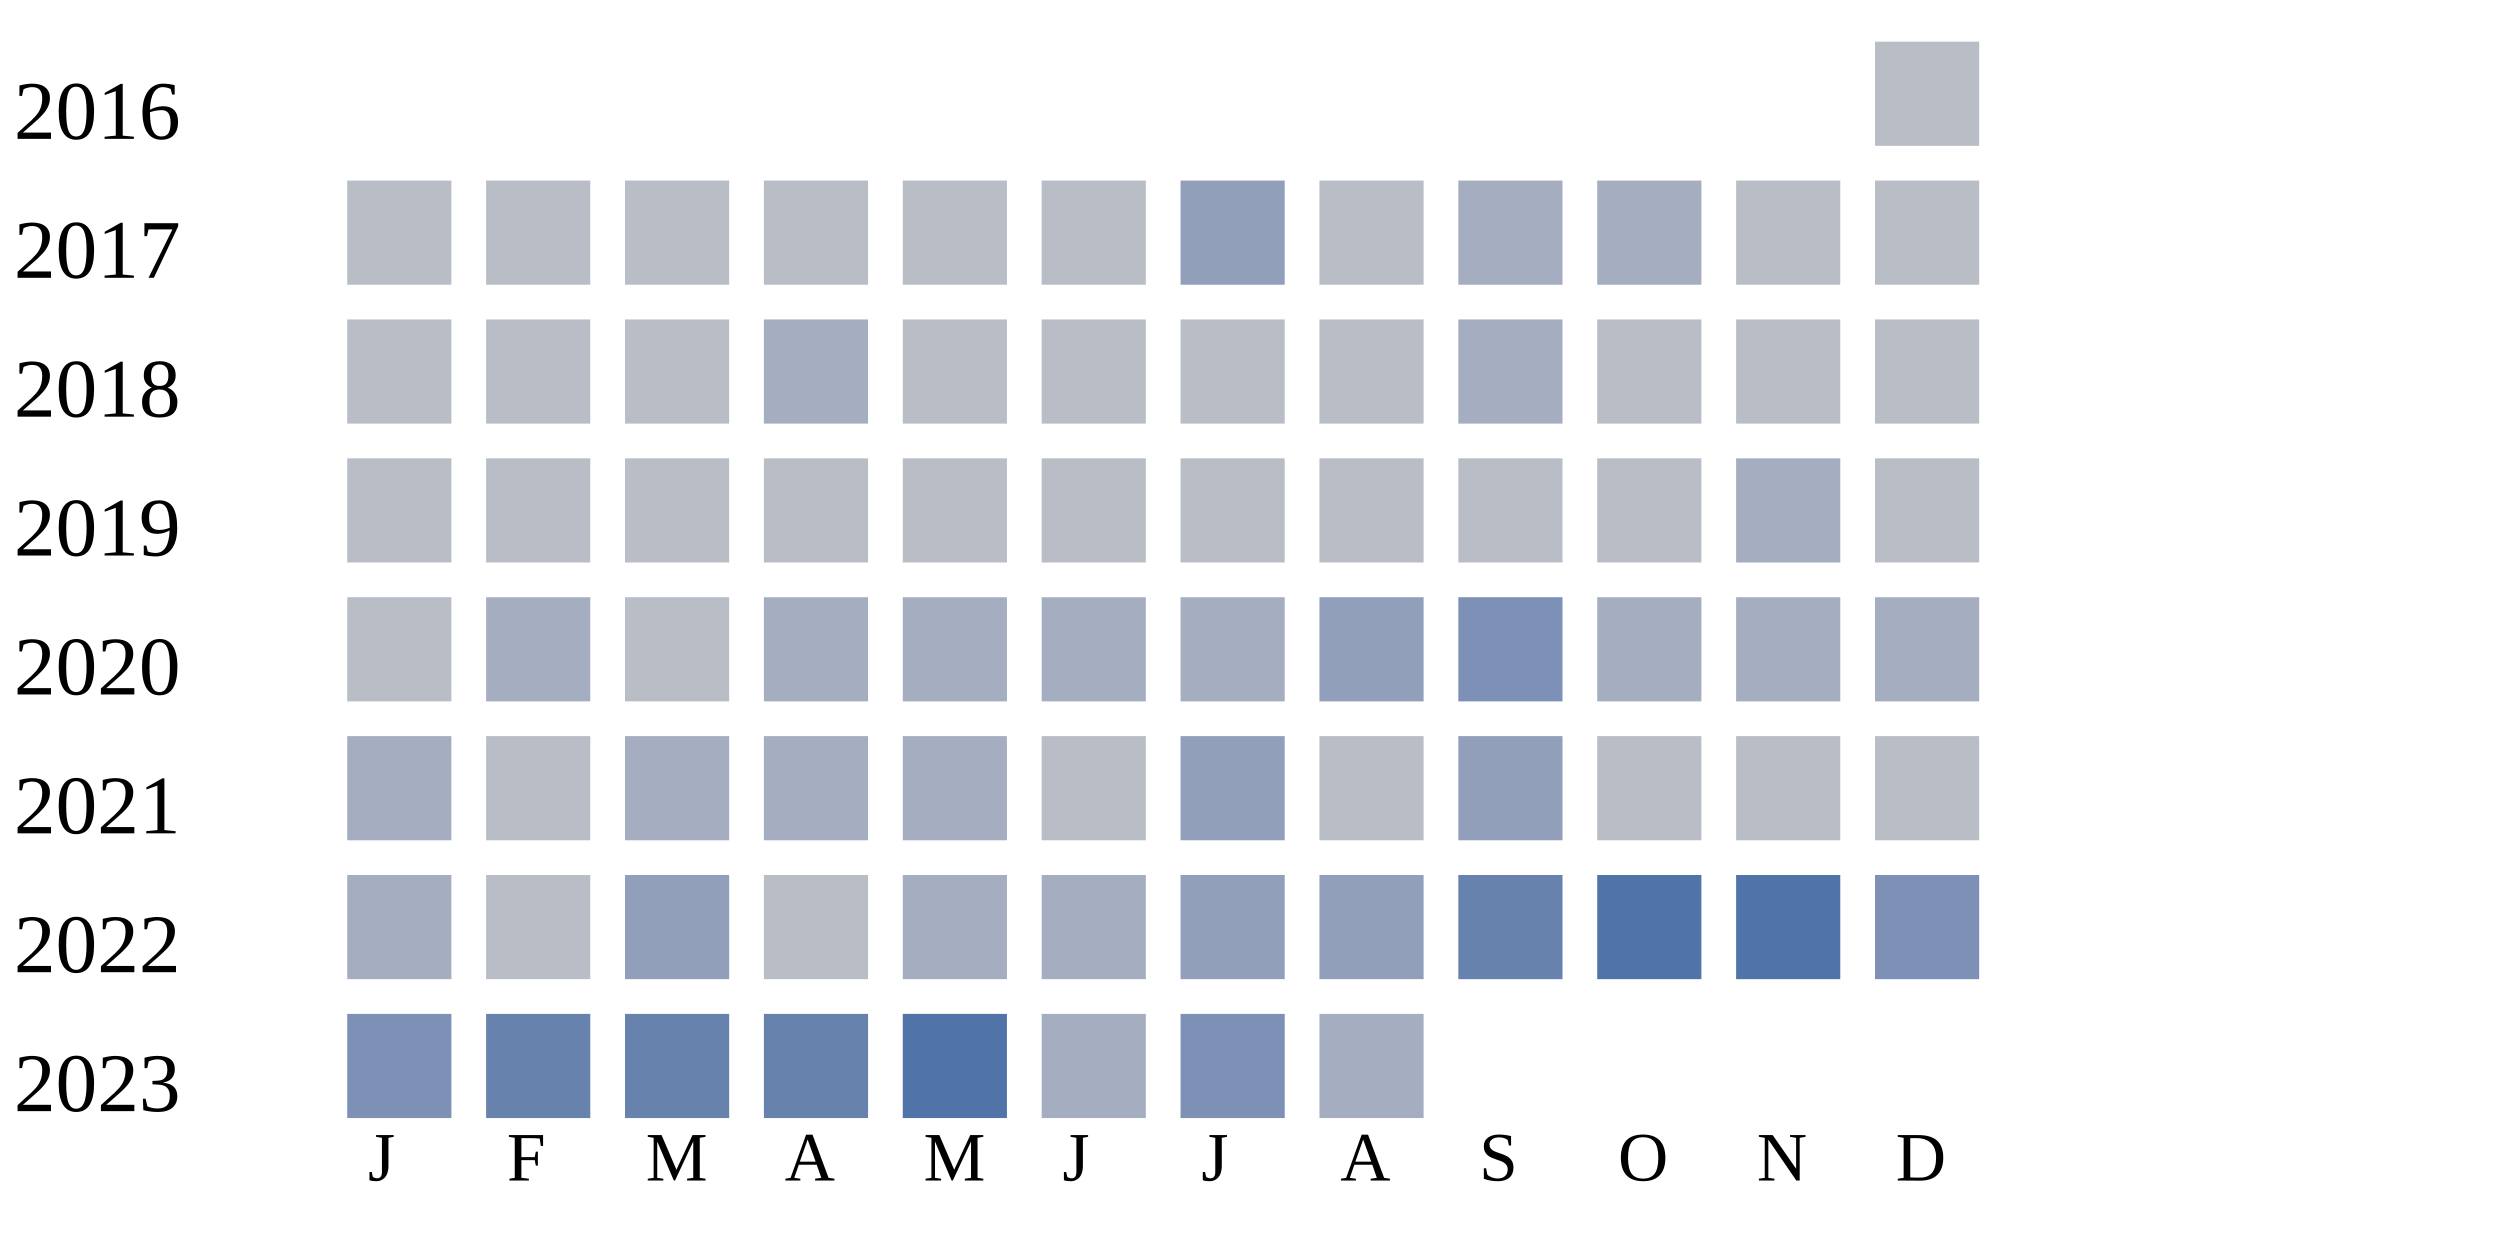
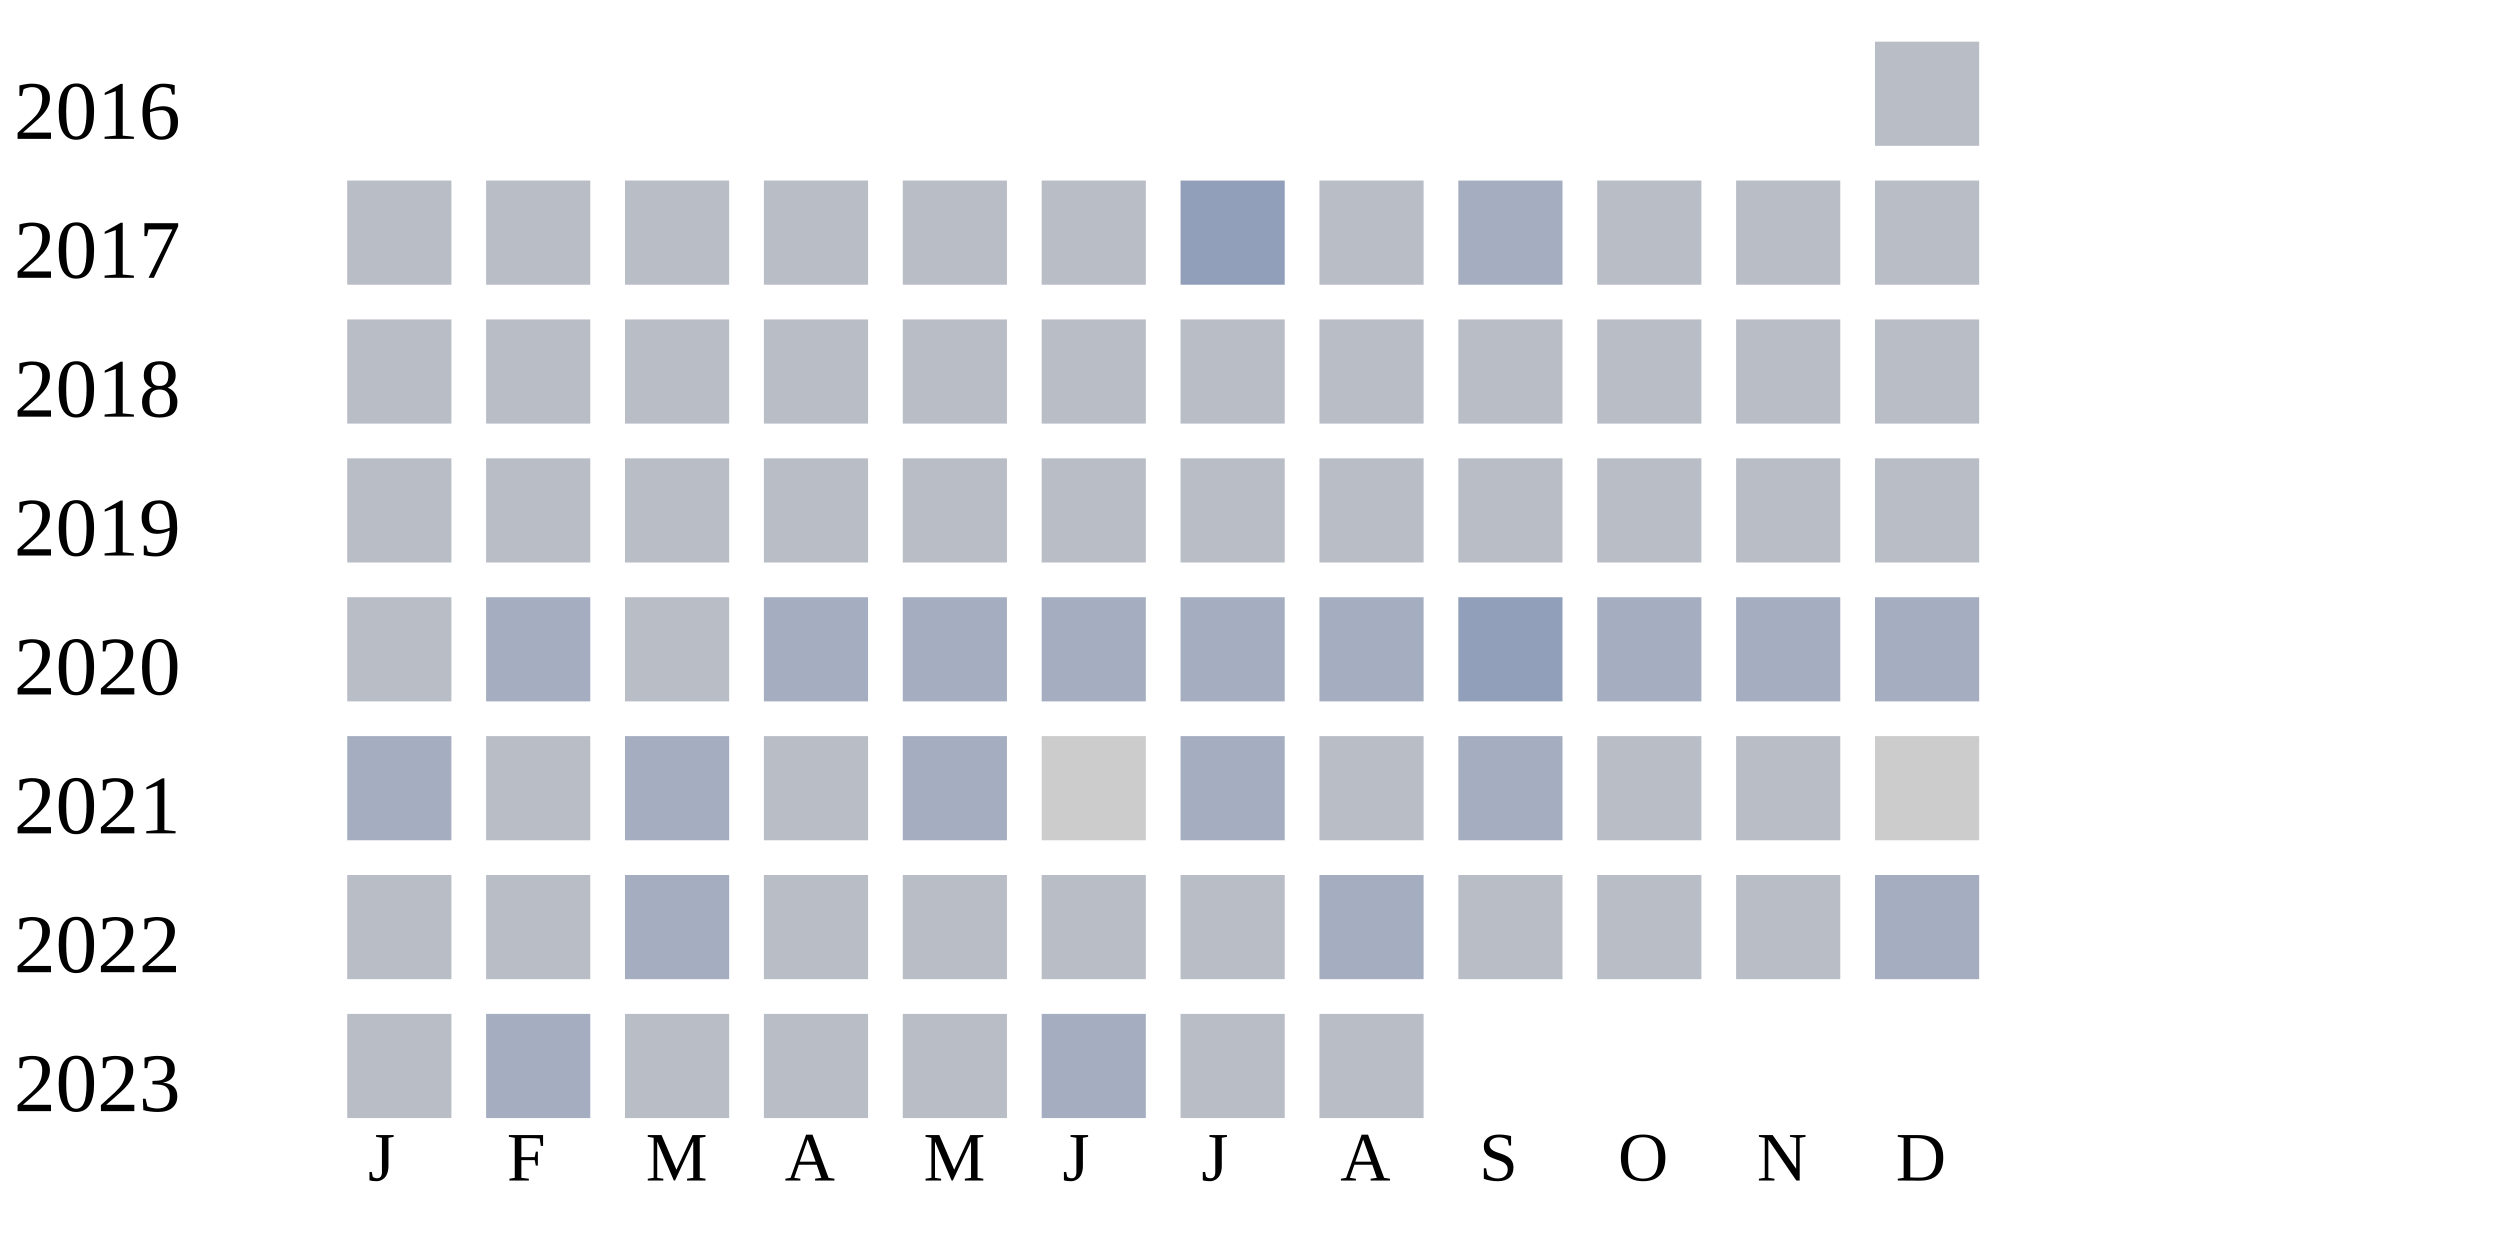
<svg xmlns="http://www.w3.org/2000/svg" width="360" height="180">
  <g transform="translate(0 0)">
    <text x="2" y="20">2016</text>
    <rect x="270" y="6" width="15" height="15" fill="#b9bdc6" />
  </g>
  <g transform="translate(0 20)">
    <text x="2" y="20">2017</text>
    <rect x="50" y="6" width="15" height="15" fill="#b9bdc6" />
    <rect x="70" y="6" width="15" height="15" fill="#b9bdc6" />
    <rect x="90" y="6" width="15" height="15" fill="#b9bdc6" />
    <rect x="110" y="6" width="15" height="15" fill="#b9bdc6" />
    <rect x="130" y="6" width="15" height="15" fill="#b9bdc6" />
    <rect x="150" y="6" width="15" height="15" fill="#b9bdc6" />
    <rect x="170" y="6" width="15" height="15" fill="#919fba" />
    <rect x="190" y="6" width="15" height="15" fill="#b9bdc6" />
    <rect x="210" y="6" width="15" height="15" fill="#a5aec0" />
-     <rect x="230" y="6" width="15" height="15" fill="#a5aec0" />
+     <rect x="230" y="6" width="15" height="15" fill="#b9bdc6" />
    <rect x="250" y="6" width="15" height="15" fill="#b9bdc6" />
    <rect x="270" y="6" width="15" height="15" fill="#b9bdc6" />
  </g>
  <g transform="translate(0 40)">
    <text x="2" y="20">2018</text>
    <rect x="50" y="6" width="15" height="15" fill="#b9bdc6" />
    <rect x="70" y="6" width="15" height="15" fill="#b9bdc6" />
    <rect x="90" y="6" width="15" height="15" fill="#b9bdc6" />
-     <rect x="110" y="6" width="15" height="15" fill="#a5aec0" />
+     <rect x="110" y="6" width="15" height="15" fill="#b9bdc6" />
    <rect x="130" y="6" width="15" height="15" fill="#b9bdc6" />
    <rect x="150" y="6" width="15" height="15" fill="#b9bdc6" />
    <rect x="170" y="6" width="15" height="15" fill="#b9bdc6" />
    <rect x="190" y="6" width="15" height="15" fill="#b9bdc6" />
-     <rect x="210" y="6" width="15" height="15" fill="#a5aec0" />
+     <rect x="210" y="6" width="15" height="15" fill="#b9bdc6" />
    <rect x="230" y="6" width="15" height="15" fill="#b9bdc6" />
    <rect x="250" y="6" width="15" height="15" fill="#b9bdc6" />
    <rect x="270" y="6" width="15" height="15" fill="#b9bdc6" />
  </g>
  <g transform="translate(0 60)">
    <text x="2" y="20">2019</text>
    <rect x="50" y="6" width="15" height="15" fill="#b9bdc6" />
    <rect x="70" y="6" width="15" height="15" fill="#b9bdc6" />
    <rect x="90" y="6" width="15" height="15" fill="#b9bdc6" />
    <rect x="110" y="6" width="15" height="15" fill="#b9bdc6" />
    <rect x="130" y="6" width="15" height="15" fill="#b9bdc6" />
    <rect x="150" y="6" width="15" height="15" fill="#b9bdc6" />
    <rect x="170" y="6" width="15" height="15" fill="#b9bdc6" />
    <rect x="190" y="6" width="15" height="15" fill="#b9bdc6" />
    <rect x="210" y="6" width="15" height="15" fill="#b9bdc6" />
    <rect x="230" y="6" width="15" height="15" fill="#b9bdc6" />
-     <rect x="250" y="6" width="15" height="15" fill="#a5aec0" />
+     <rect x="250" y="6" width="15" height="15" fill="#b9bdc6" />
    <rect x="270" y="6" width="15" height="15" fill="#b9bdc6" />
  </g>
  <g transform="translate(0 80)">
    <text x="2" y="20">2020</text>
    <rect x="50" y="6" width="15" height="15" fill="#b9bdc6" />
    <rect x="70" y="6" width="15" height="15" fill="#a5aec0" />
    <rect x="90" y="6" width="15" height="15" fill="#b9bdc6" />
    <rect x="110" y="6" width="15" height="15" fill="#a5aec0" />
    <rect x="130" y="6" width="15" height="15" fill="#a5aec0" />
    <rect x="150" y="6" width="15" height="15" fill="#a5aec0" />
    <rect x="170" y="6" width="15" height="15" fill="#a5aec0" />
-     <rect x="190" y="6" width="15" height="15" fill="#919fba" />
-     <rect x="210" y="6" width="15" height="15" fill="#7d90b5" />
+     <rect x="190" y="6" width="15" height="15" fill="#a5aec0" />
+     <rect x="210" y="6" width="15" height="15" fill="#919fba" />
    <rect x="230" y="6" width="15" height="15" fill="#a5aec0" />
    <rect x="250" y="6" width="15" height="15" fill="#a5aec0" />
    <rect x="270" y="6" width="15" height="15" fill="#a5aec0" />
  </g>
  <g transform="translate(0 100)">
    <text x="2" y="20">2021</text>
    <rect x="50" y="6" width="15" height="15" fill="#a5aec0" />
    <rect x="70" y="6" width="15" height="15" fill="#b9bdc6" />
    <rect x="90" y="6" width="15" height="15" fill="#a5aec0" />
-     <rect x="110" y="6" width="15" height="15" fill="#a5aec0" />
+     <rect x="110" y="6" width="15" height="15" fill="#b9bdc6" />
    <rect x="130" y="6" width="15" height="15" fill="#a5aec0" />
-     <rect x="150" y="6" width="15" height="15" fill="#b9bdc6" />
-     <rect x="170" y="6" width="15" height="15" fill="#919fba" />
+     <rect x="150" y="6" width="15" height="15" fill="#cccccc" />
+     <rect x="170" y="6" width="15" height="15" fill="#a5aec0" />
    <rect x="190" y="6" width="15" height="15" fill="#b9bdc6" />
-     <rect x="210" y="6" width="15" height="15" fill="#919fba" />
+     <rect x="210" y="6" width="15" height="15" fill="#a5aec0" />
    <rect x="230" y="6" width="15" height="15" fill="#b9bdc6" />
    <rect x="250" y="6" width="15" height="15" fill="#b9bdc6" />
-     <rect x="270" y="6" width="15" height="15" fill="#b9bdc6" />
+     <rect x="270" y="6" width="15" height="15" fill="#cccccc" />
  </g>
  <g transform="translate(0 120)">
    <text x="2" y="20">2022</text>
-     <rect x="50" y="6" width="15" height="15" fill="#a5aec0" />
+     <rect x="50" y="6" width="15" height="15" fill="#b9bdc6" />
    <rect x="70" y="6" width="15" height="15" fill="#b9bdc6" />
-     <rect x="90" y="6" width="15" height="15" fill="#919fba" />
+     <rect x="90" y="6" width="15" height="15" fill="#a5aec0" />
    <rect x="110" y="6" width="15" height="15" fill="#b9bdc6" />
-     <rect x="130" y="6" width="15" height="15" fill="#a5aec0" />
-     <rect x="150" y="6" width="15" height="15" fill="#a5aec0" />
-     <rect x="170" y="6" width="15" height="15" fill="#919fba" />
-     <rect x="190" y="6" width="15" height="15" fill="#919fba" />
-     <rect x="210" y="6" width="15" height="15" fill="#6882ae" />
-     <rect x="230" y="6" width="15" height="15" fill="#5174a8" />
-     <rect x="250" y="6" width="15" height="15" fill="#5174a8" />
-     <rect x="270" y="6" width="15" height="15" fill="#7d90b5" />
+     <rect x="130" y="6" width="15" height="15" fill="#b9bdc6" />
+     <rect x="150" y="6" width="15" height="15" fill="#b9bdc6" />
+     <rect x="170" y="6" width="15" height="15" fill="#b9bdc6" />
+     <rect x="190" y="6" width="15" height="15" fill="#a5aec0" />
+     <rect x="210" y="6" width="15" height="15" fill="#b9bdc6" />
+     <rect x="230" y="6" width="15" height="15" fill="#b9bdc6" />
+     <rect x="250" y="6" width="15" height="15" fill="#b9bdc6" />
+     <rect x="270" y="6" width="15" height="15" fill="#a5aec0" />
  </g>
  <g transform="translate(0 140)">
    <text x="2" y="20">2023</text>
-     <rect x="50" y="6" width="15" height="15" fill="#7d90b5" />
-     <rect x="70" y="6" width="15" height="15" fill="#6882ae" />
-     <rect x="90" y="6" width="15" height="15" fill="#6882ae" />
-     <rect x="110" y="6" width="15" height="15" fill="#6882ae" />
-     <rect x="130" y="6" width="15" height="15" fill="#5174a8" />
+     <rect x="50" y="6" width="15" height="15" fill="#b9bdc6" />
+     <rect x="70" y="6" width="15" height="15" fill="#a5aec0" />
+     <rect x="90" y="6" width="15" height="15" fill="#b9bdc6" />
+     <rect x="110" y="6" width="15" height="15" fill="#b9bdc6" />
+     <rect x="130" y="6" width="15" height="15" fill="#b9bdc6" />
    <rect x="150" y="6" width="15" height="15" fill="#a5aec0" />
-     <rect x="170" y="6" width="15" height="15" fill="#7d90b5" />
-     <rect x="190" y="6" width="15" height="15" fill="#a5aec0" />
+     <rect x="170" y="6" width="15" height="15" fill="#b9bdc6" />
+     <rect x="190" y="6" width="15" height="15" fill="#b9bdc6" />
  </g>
  <text style="font-size: 10px; text-align: center" x="53" y="170">J</text>
  <text style="font-size: 10px; text-align: center" x="73" y="170">F</text>
  <text style="font-size: 10px; text-align: center" x="93" y="170">M</text>
  <text style="font-size: 10px; text-align: center" x="113" y="170">A</text>
  <text style="font-size: 10px; text-align: center" x="133" y="170">M</text>
  <text style="font-size: 10px; text-align: center" x="153" y="170">J</text>
  <text style="font-size: 10px; text-align: center" x="173" y="170">J</text>
  <text style="font-size: 10px; text-align: center" x="193" y="170">A</text>
  <text style="font-size: 10px; text-align: center" x="213" y="170">S</text>
  <text style="font-size: 10px; text-align: center" x="233" y="170">O</text>
  <text style="font-size: 10px; text-align: center" x="253" y="170">N</text>
  <text style="font-size: 10px; text-align: center" x="273" y="170">D</text>
  <text style="font-size: 10px;" x="155" y="189">Less</text>
  <rect fill="#b9bdc6" width="10" height="10" x="180" y="180" />
  <rect fill="#919fba" width="10" height="10" x="195" y="180" />
  <rect fill="#6882ae" width="10" height="10" x="210" y="180" />
  <rect fill="#005a9c" width="10" height="10" x="225" y="180" />
  <text x="240" y="189" style="font-size: 10px;">More</text>
</svg>
